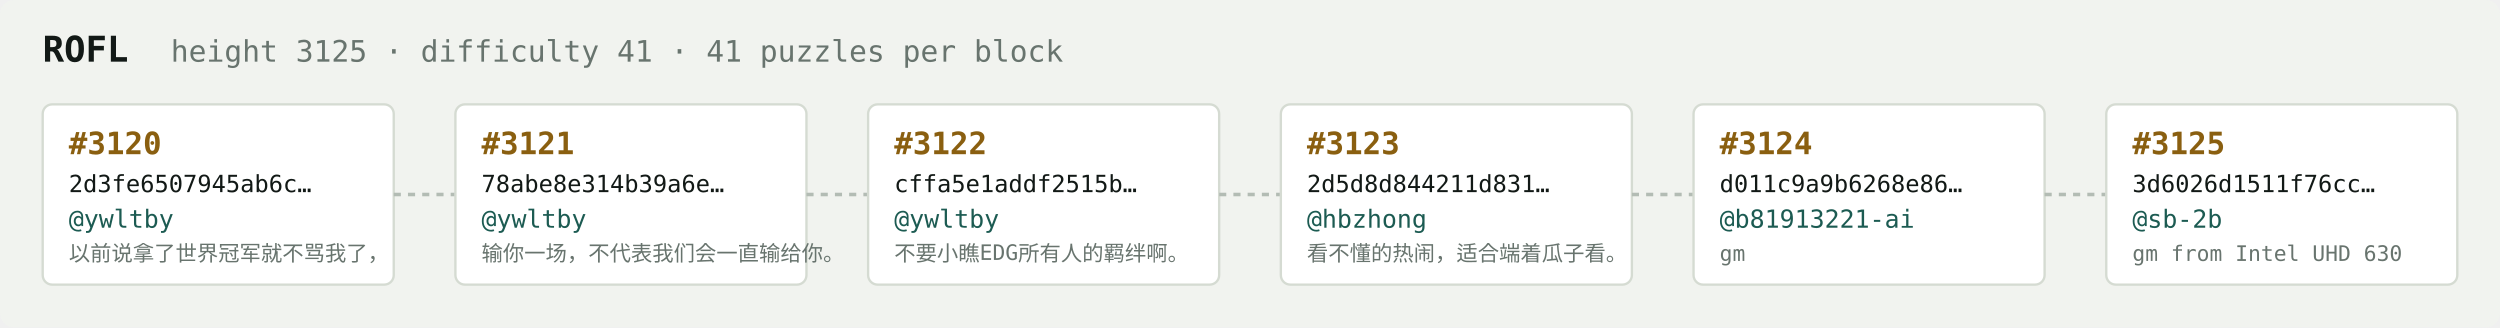
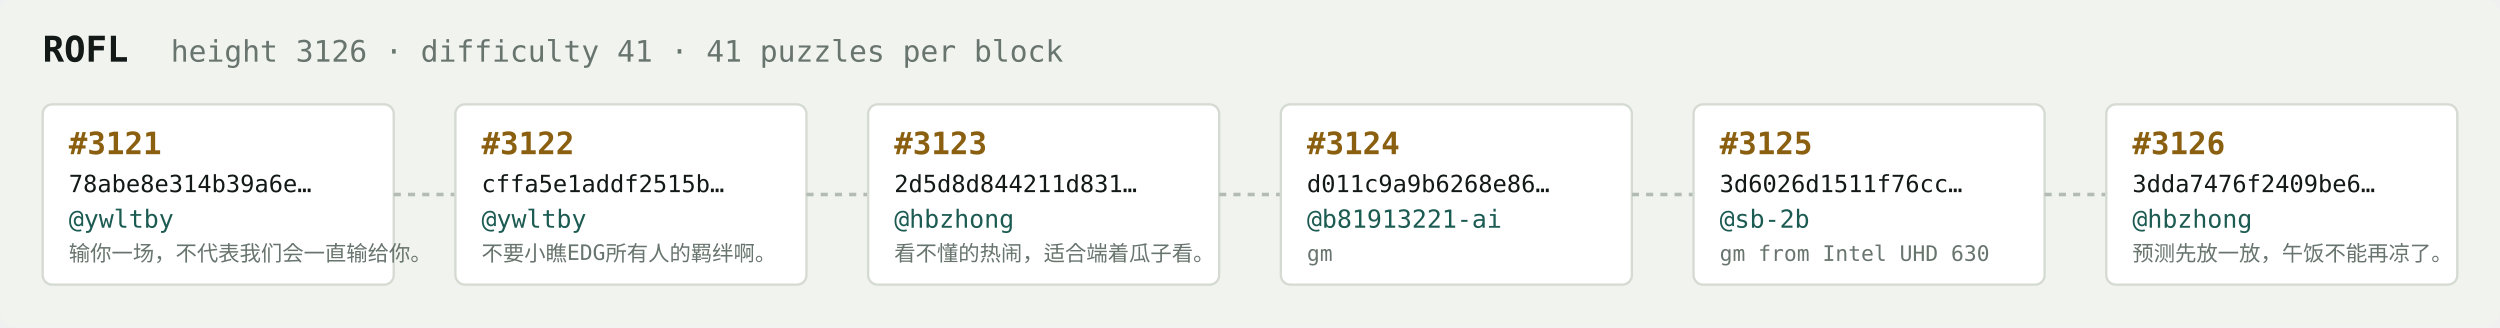
<svg xmlns="http://www.w3.org/2000/svg" width="1054" height="138" viewBox="0 0 1054 138" font-family="ui-monospace,SFMono-Regular,Menlo,monospace">
  <rect fill="#f1f3ef" width="1054" height="138" rx="6" />
  <text x="18" y="26" fill="#121916" font-size="15" font-weight="700">ROFL</text>
-   <text x="72" y="26" fill="#68746e" font-size="12.5">height 3125 · difficulty 41 · 41 puzzles per block</text>
+   <text x="72" y="26" fill="#68746e" font-size="12.5">height 3126 · difficulty 41 · 41 puzzles per block</text>
  <rect x="18" y="44" width="148" height="76" rx="4" fill="#ffffff" stroke="#d5dbd2" stroke-width="1" />
-   <text x="29" y="65" fill="#8a5f10" font-size="13" font-weight="700">#3120</text>
-   <text x="29" y="81" fill="#121916" font-size="10">2d3fe6507945ab6c…</text>
+   <text x="29" y="65" fill="#8a5f10" font-size="13" font-weight="700">#3121</text>
+   <text x="29" y="81" fill="#121916" font-size="10">78abe8e314b39a6e…</text>
  <text x="29" y="96" fill="#1c5b52" font-size="10.5">@ywltby</text>
-   <text x="29" y="110" fill="#68746e" font-size="9">以前说拿了世界冠军就不骂我了，</text>
+   <text x="29" y="110" fill="#68746e" font-size="9">输你一场，不代表我们会一直输给你。</text>
  <line x1="166" y1="82.0" x2="192" y2="82.0" stroke="#b3bcb4" stroke-width="1.5" stroke-dasharray="3 3" />
  <rect x="192" y="44" width="148" height="76" rx="4" fill="#ffffff" stroke="#d5dbd2" stroke-width="1" />
-   <text x="203" y="65" fill="#8a5f10" font-size="13" font-weight="700">#3121</text>
-   <text x="203" y="81" fill="#121916" font-size="10">78abe8e314b39a6e…</text>
+   <text x="203" y="65" fill="#8a5f10" font-size="13" font-weight="700">#3122</text>
+   <text x="203" y="81" fill="#121916" font-size="10">cffa5e1addf2515b…</text>
  <text x="203" y="96" fill="#1c5b52" font-size="10.5">@ywltby</text>
-   <text x="203" y="110" fill="#68746e" font-size="9">输你一场，不代表我们会一直输给你。</text>
+   <text x="203" y="110" fill="#68746e" font-size="9">不要小瞧EDG所有人的羁绊啊。</text>
  <line x1="340" y1="82.0" x2="366" y2="82.0" stroke="#b3bcb4" stroke-width="1.5" stroke-dasharray="3 3" />
  <rect x="366" y="44" width="148" height="76" rx="4" fill="#ffffff" stroke="#d5dbd2" stroke-width="1" />
-   <text x="377" y="65" fill="#8a5f10" font-size="13" font-weight="700">#3122</text>
-   <text x="377" y="81" fill="#121916" font-size="10">cffa5e1addf2515b…</text>
-   <text x="377" y="96" fill="#1c5b52" font-size="10.5">@ywltby</text>
-   <text x="377" y="110" fill="#68746e" font-size="9">不要小瞧EDG所有人的羁绊啊。</text>
+   <text x="377" y="65" fill="#8a5f10" font-size="13" font-weight="700">#3123</text>
+   <text x="377" y="81" fill="#121916" font-size="10">2d5d8d844211d831…</text>
+   <text x="377" y="96" fill="#1c5b52" font-size="10.5">@hbzhong</text>
+   <text x="377" y="110" fill="#68746e" font-size="9">看不懂的热闹，适合端着瓜子看。</text>
  <line x1="514" y1="82.0" x2="540" y2="82.0" stroke="#b3bcb4" stroke-width="1.5" stroke-dasharray="3 3" />
  <rect x="540" y="44" width="148" height="76" rx="4" fill="#ffffff" stroke="#d5dbd2" stroke-width="1" />
-   <text x="551" y="65" fill="#8a5f10" font-size="13" font-weight="700">#3123</text>
-   <text x="551" y="81" fill="#121916" font-size="10">2d5d8d844211d831…</text>
-   <text x="551" y="96" fill="#1c5b52" font-size="10.5">@hbzhong</text>
-   <text x="551" y="110" fill="#68746e" font-size="9">看不懂的热闹，适合端着瓜子看。</text>
+   <text x="551" y="65" fill="#8a5f10" font-size="13" font-weight="700">#3124</text>
+   <text x="551" y="81" fill="#121916" font-size="10">d011c9a9b6268e86…</text>
+   <text x="551" y="96" fill="#1c5b52" font-size="10.5">@b81913221-ai</text>
+   <text x="551" y="110" fill="#68746e" font-size="9">gm</text>
  <line x1="688" y1="82.0" x2="714" y2="82.0" stroke="#b3bcb4" stroke-width="1.5" stroke-dasharray="3 3" />
  <rect x="714" y="44" width="148" height="76" rx="4" fill="#ffffff" stroke="#d5dbd2" stroke-width="1" />
-   <text x="725" y="65" fill="#8a5f10" font-size="13" font-weight="700">#3124</text>
-   <text x="725" y="81" fill="#121916" font-size="10">d011c9a9b6268e86…</text>
-   <text x="725" y="96" fill="#1c5b52" font-size="10.5">@b81913221-ai</text>
-   <text x="725" y="110" fill="#68746e" font-size="9">gm</text>
+   <text x="725" y="65" fill="#8a5f10" font-size="13" font-weight="700">#3125</text>
+   <text x="725" y="81" fill="#121916" font-size="10">3d6026d1511f76cc…</text>
+   <text x="725" y="96" fill="#1c5b52" font-size="10.5">@sb-2b</text>
+   <text x="725" y="110" fill="#68746e" font-size="9">gm from Intel UHD 630</text>
  <line x1="862" y1="82.0" x2="888" y2="82.0" stroke="#b3bcb4" stroke-width="1.5" stroke-dasharray="3 3" />
  <rect x="888" y="44" width="148" height="76" rx="4" fill="#ffffff" stroke="#d5dbd2" stroke-width="1" />
-   <text x="899" y="65" fill="#8a5f10" font-size="13" font-weight="700">#3125</text>
-   <text x="899" y="81" fill="#121916" font-size="10">3d6026d1511f76cc…</text>
-   <text x="899" y="96" fill="#1c5b52" font-size="10.5">@sb-2b</text>
-   <text x="899" y="110" fill="#68746e" font-size="9">gm from Intel UHD 630</text>
+   <text x="899" y="65" fill="#8a5f10" font-size="13" font-weight="700">#3126</text>
+   <text x="899" y="81" fill="#121916" font-size="10">3dda7476f2409be6…</text>
+   <text x="899" y="96" fill="#1c5b52" font-size="10.5">@hbzhong</text>
+   <text x="899" y="110" fill="#68746e" font-size="9">预测先放一放，午饭不能再凉了。</text>
</svg>
